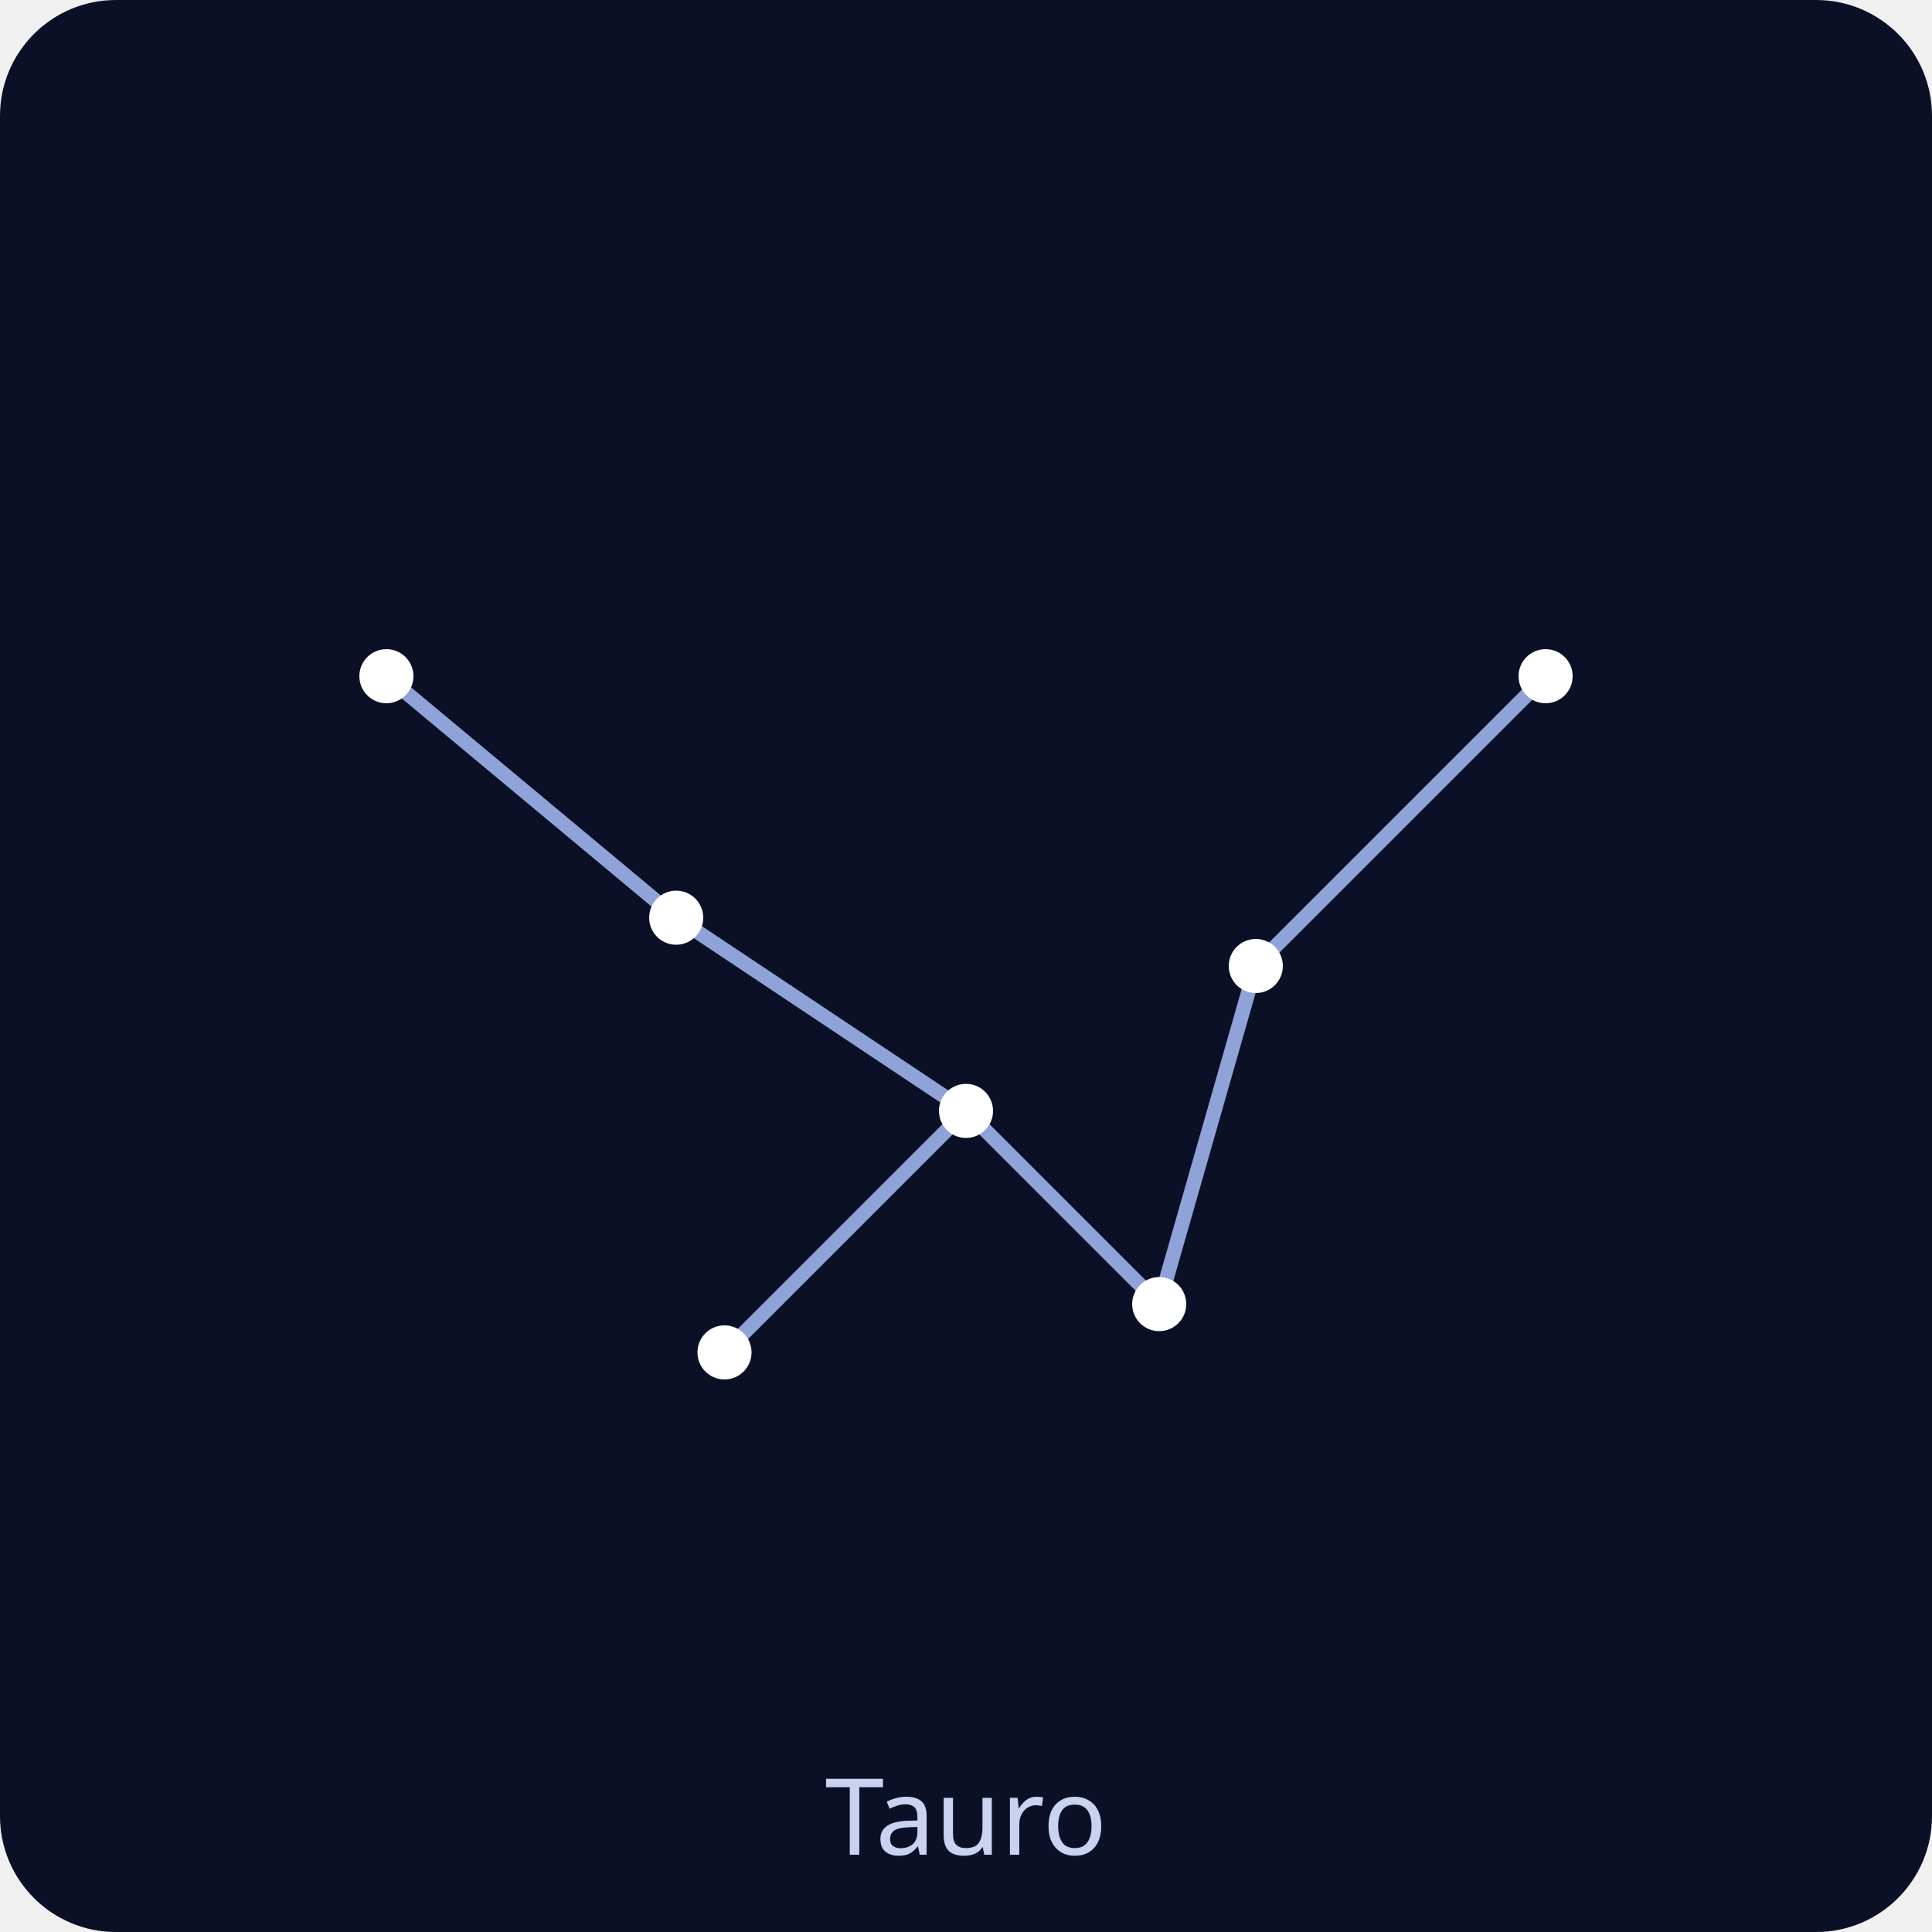
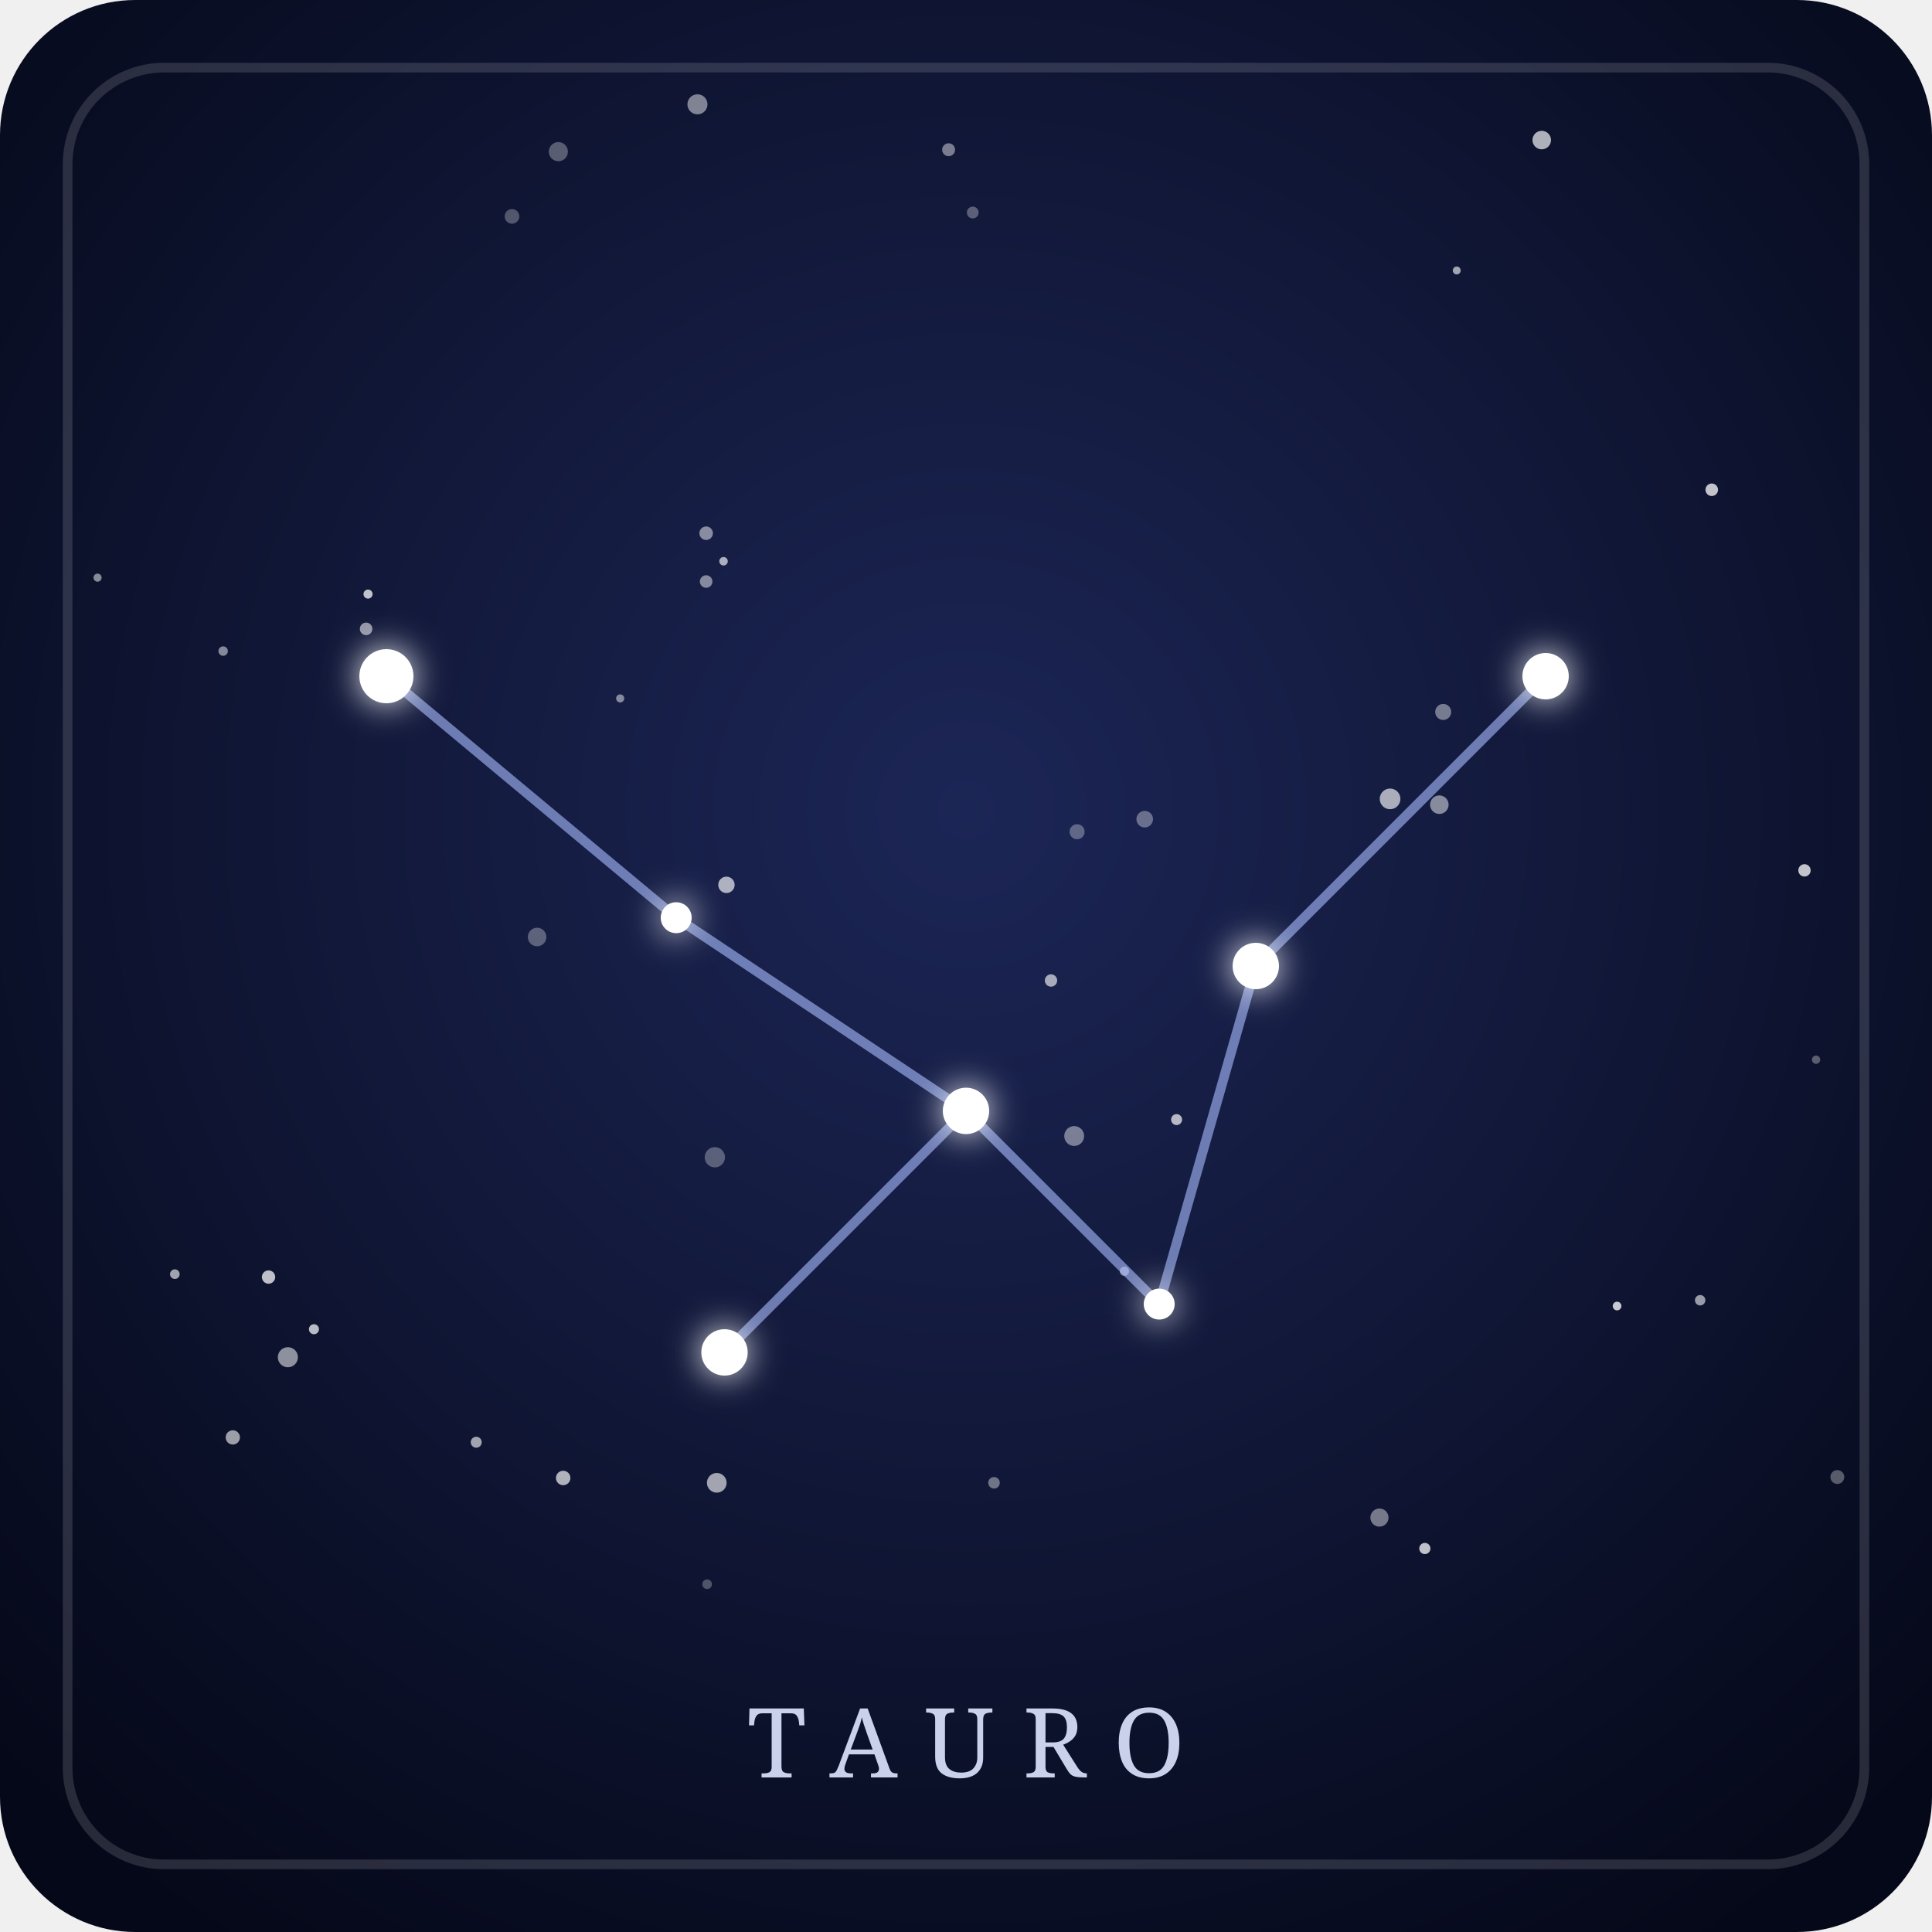
- <svg xmlns="http://www.w3.org/2000/svg" viewBox="0 0 200 200" role="img">
-   <rect width="200" height="200" rx="12" fill="#0b1026" />
-   <g stroke="#8fa3d9" stroke-width="1.5" stroke-linecap="round">
+ <svg xmlns="http://www.w3.org/2000/svg" viewBox="0 0 200 200" role="img" aria-labelledby="t-tauro d-tauro">
+   <defs>
+     <radialGradient id="fondo-tauro" cx="50%" cy="42%" r="70%">
+       <stop offset="0" stop-color="#1c2656" />
+       <stop offset="1" stop-color="#050818" />
+     </radialGradient>
+     <filter id="brillo-tauro" x="-300%" y="-300%" width="700%" height="700%">
+       <feGaussianBlur stdDeviation="1.8" result="halo" />
+       <feMerge>
+         <feMergeNode in="halo" />
+         <feMergeNode in="SourceGraphic" />
+       </feMerge>
+     </filter>
+   </defs>
+   <rect width="200" height="200" rx="14" fill="url(#fondo-tauro)" />
+   <rect x="7" y="7" width="186" height="186" rx="10" fill="none" stroke="#ffffff" stroke-opacity="0.14" />
+   <g fill="#ffffff">
+     <circle cx="49.3" cy="149.3" r="0.57" fill-opacity="0.61" />
+     <circle cx="100.7" cy="22.0" r="0.61" fill-opacity="0.31" />
+     <circle cx="149.0" cy="83.3" r="0.96" fill-opacity="0.49" />
+     <circle cx="37.9" cy="65.1" r="0.65" fill-opacity="0.54" />
+     <circle cx="149.4" cy="73.7" r="0.83" fill-opacity="0.42" />
+     <circle cx="142.8" cy="157.1" r="0.94" fill-opacity="0.43" />
+     <circle cx="18.1" cy="131.9" r="0.50" fill-opacity="0.61" />
+     <circle cx="159.6" cy="14.5" r="0.96" fill-opacity="0.67" />
+     <circle cx="72.2" cy="10.8" r="1.04" fill-opacity="0.47" />
+     <circle cx="64.2" cy="72.3" r="0.42" fill-opacity="0.48" />
+     <circle cx="167.4" cy="135.2" r="0.45" fill-opacity="0.77" />
+     <circle cx="57.8" cy="15.7" r="0.99" fill-opacity="0.31" />
+     <circle cx="116.4" cy="131.6" r="0.48" fill-opacity="0.50" />
+     <circle cx="27.8" cy="132.2" r="0.69" fill-opacity="0.73" />
+     <circle cx="147.5" cy="160.3" r="0.58" fill-opacity="0.74" />
+     <circle cx="111.5" cy="86.1" r="0.78" fill-opacity="0.31" />
+     <circle cx="53.0" cy="22.4" r="0.76" fill-opacity="0.28" />
+     <circle cx="32.5" cy="137.6" r="0.52" fill-opacity="0.71" />
+     <circle cx="188.0" cy="109.7" r="0.43" fill-opacity="0.32" />
+     <circle cx="58.3" cy="153.0" r="0.75" fill-opacity="0.67" />
+     <circle cx="74.2" cy="153.5" r="1.02" fill-opacity="0.61" />
+     <circle cx="73.1" cy="55.2" r="0.70" fill-opacity="0.49" />
+     <circle cx="177.2" cy="50.7" r="0.65" fill-opacity="0.75" />
+     <circle cx="121.8" cy="115.9" r="0.57" fill-opacity="0.69" />
+     <circle cx="98.2" cy="15.5" r="0.67" fill-opacity="0.44" />
+     <circle cx="150.8" cy="28.0" r="0.41" fill-opacity="0.61" />
+     <circle cx="143.9" cy="82.7" r="1.07" fill-opacity="0.64" />
+     <circle cx="24.1" cy="148.8" r="0.74" fill-opacity="0.59" />
+     <circle cx="73.2" cy="164.0" r="0.50" fill-opacity="0.27" />
+     <circle cx="74.0" cy="119.8" r="1.05" fill-opacity="0.30" />
+     <circle cx="111.2" cy="117.6" r="1.03" fill-opacity="0.43" />
+     <circle cx="29.8" cy="140.5" r="1.04" fill-opacity="0.53" />
+     <circle cx="190.2" cy="152.9" r="0.72" fill-opacity="0.32" />
+     <circle cx="10.1" cy="59.8" r="0.42" fill-opacity="0.50" />
+     <circle cx="118.5" cy="84.8" r="0.86" fill-opacity="0.35" />
+     <circle cx="102.9" cy="153.5" r="0.60" fill-opacity="0.40" />
+     <circle cx="55.6" cy="97.0" r="0.96" fill-opacity="0.31" />
+     <circle cx="176.0" cy="134.6" r="0.54" fill-opacity="0.58" />
+     <circle cx="74.9" cy="58.1" r="0.44" fill-opacity="0.64" />
+     <circle cx="73.1" cy="60.2" r="0.65" fill-opacity="0.48" />
+     <circle cx="75.2" cy="91.6" r="0.85" fill-opacity="0.65" />
+     <circle cx="38.1" cy="61.5" r="0.47" fill-opacity="0.74" />
+     <circle cx="186.8" cy="90.1" r="0.64" fill-opacity="0.75" />
+     <circle cx="108.8" cy="101.5" r="0.64" fill-opacity="0.62" />
+     <circle cx="23.1" cy="67.4" r="0.49" fill-opacity="0.49" />
+   </g>
+   <g stroke="#a9bcff" stroke-width="1" stroke-opacity="0.6" stroke-linecap="round">
    <line x1="40" y1="70" x2="70" y2="95" />
    <line x1="70" y1="95" x2="100" y2="115" />
    <line x1="100" y1="115" x2="75" y2="140" />
    <line x1="100" y1="115" x2="120" y2="135" />
    <line x1="120" y1="135" x2="130" y2="100" />
    <line x1="130" y1="100" x2="160" y2="70" />
  </g>
-   <g fill="#ffffff">
+   <g fill="#ffffff" filter="url(#brillo-tauro)">
    <circle cx="40" cy="70" r="2.8" />
-     <circle cx="70" cy="95" r="2.8" />
-     <circle cx="100" cy="115" r="2.8" />
-     <circle cx="75" cy="140" r="2.8" />
-     <circle cx="120" cy="135" r="2.8" />
-     <circle cx="130" cy="100" r="2.8" />
-     <circle cx="160" cy="70" r="2.8" />
+     <circle cx="70" cy="95" r="1.6" />
+     <circle cx="100" cy="115" r="2.4" />
+     <circle cx="75" cy="140" r="2.4" />
+     <circle cx="120" cy="135" r="1.6" />
+     <circle cx="130" cy="100" r="2.4" />
+     <circle cx="160" cy="70" r="2.4" />
  </g>
-   <text x="100" y="192" text-anchor="middle" font-family="sans-serif" font-size="11" fill="#c9d3f0">Tauro</text>
+   <text x="100" y="184" text-anchor="middle" font-family="Georgia, serif" font-size="10" letter-spacing="3" fill="#dfe6ff" fill-opacity="0.9">TAURO</text>
</svg>
